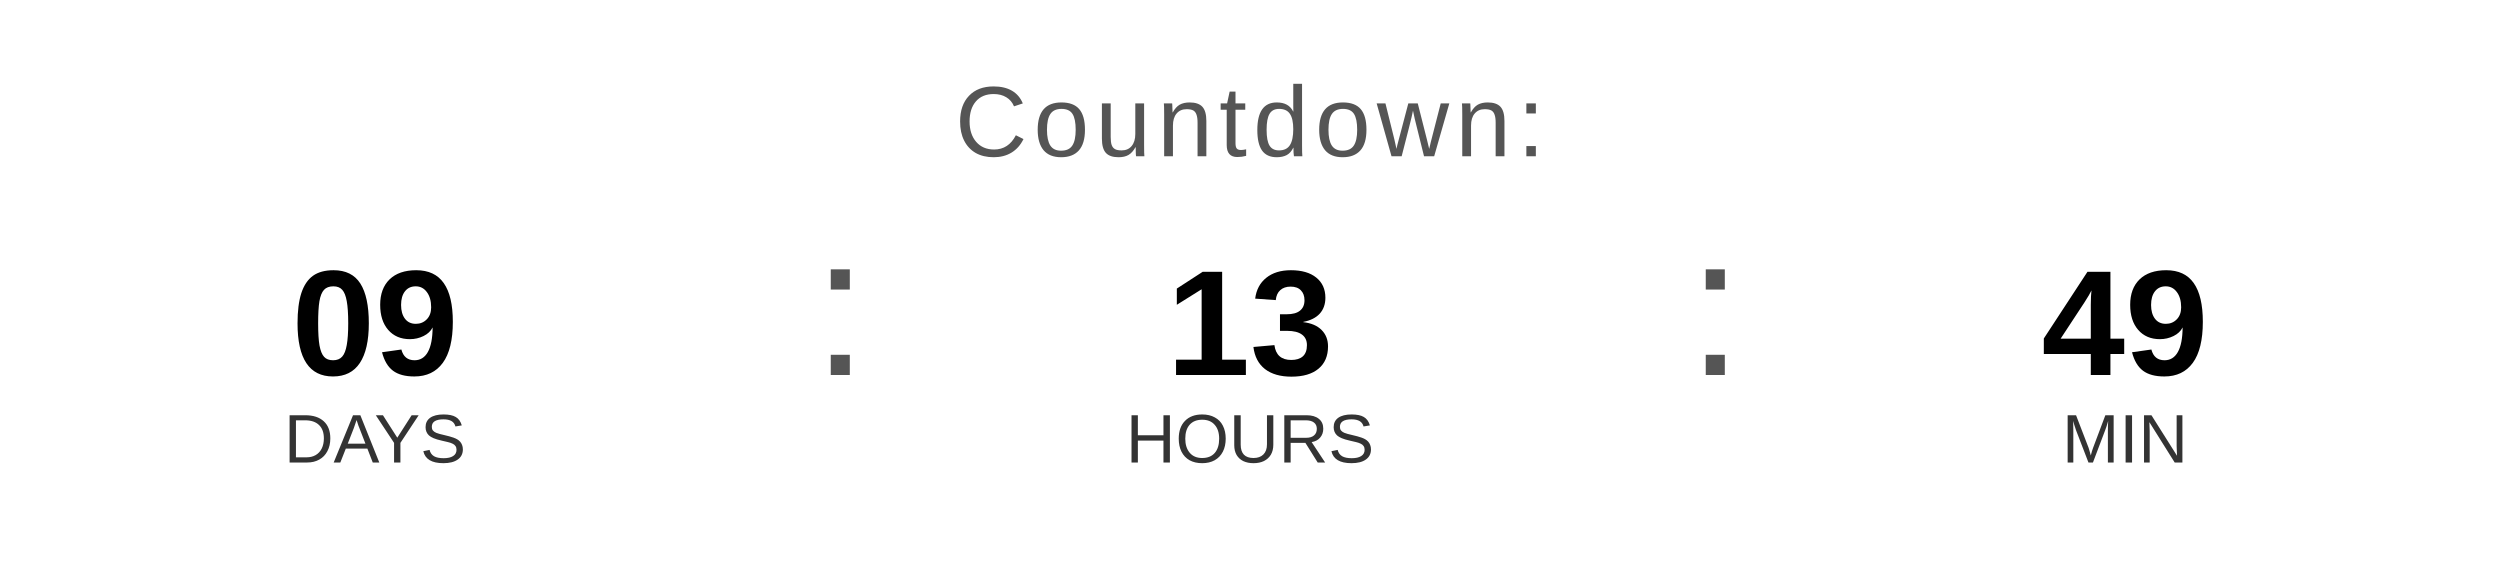
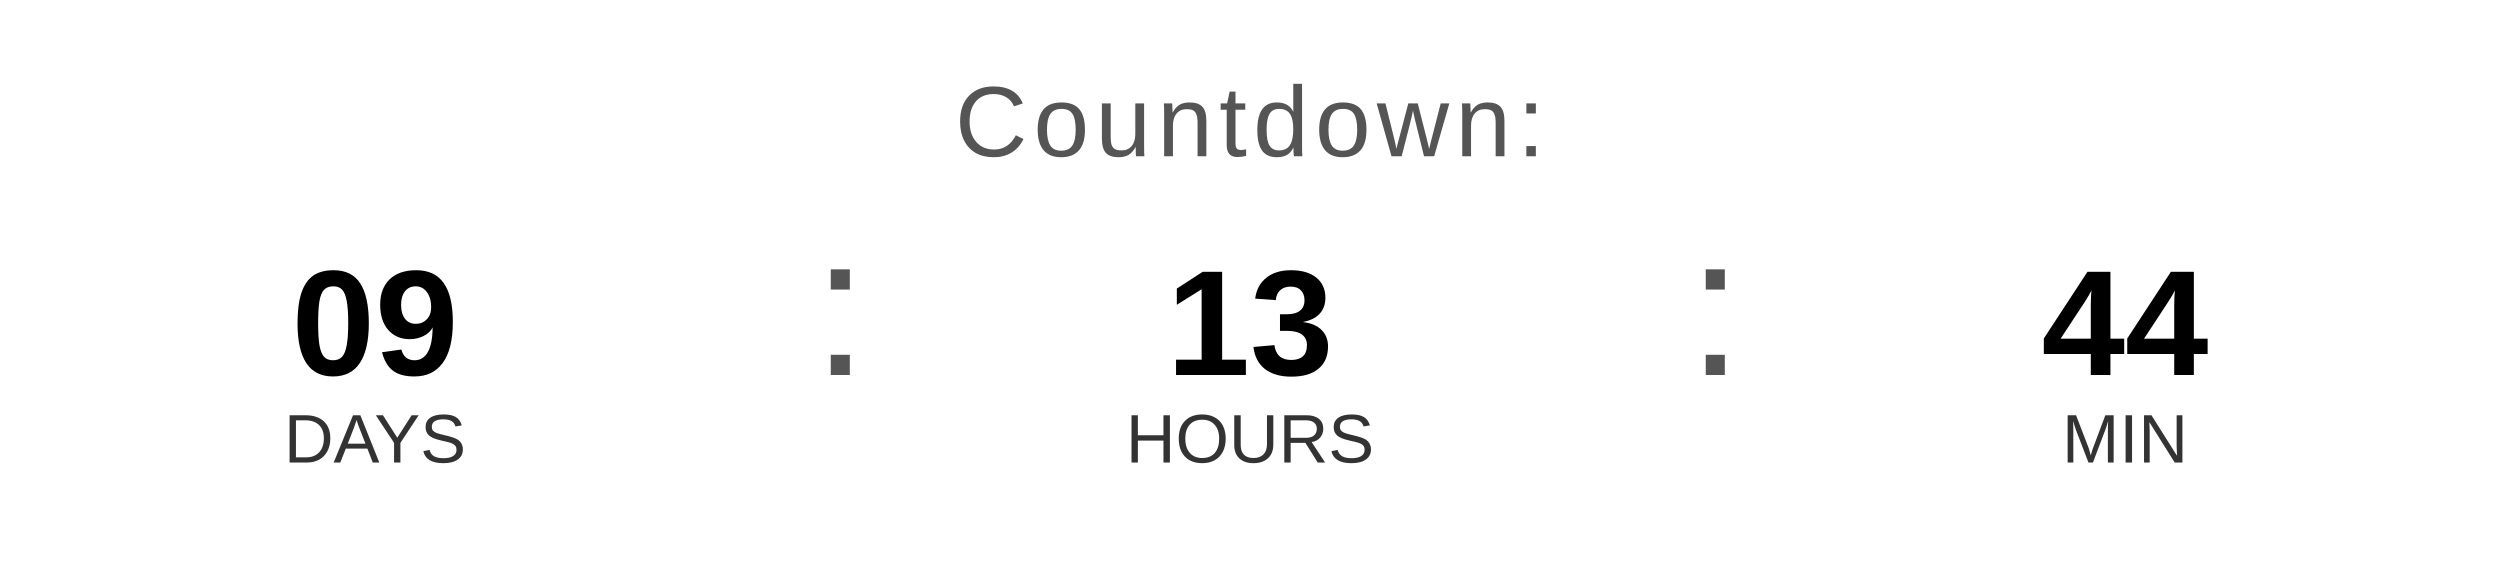
<svg xmlns="http://www.w3.org/2000/svg" width="400" height="90" viewBox="0 0 400 90">
  <text x="200" y="25" font-family="Arial, Helvetica, sans-serif" font-size="16" fill="#555555" text-anchor="middle" letter-spacing="1">
    Countdown:
  </text>
  <text x="60" y="60" font-family="Arial, Helvetica, sans-serif" font-size="24" font-weight="bold" fill="#000000" text-anchor="middle">09</text>
  <text x="60" y="74" font-family="Arial, Helvetica, sans-serif" font-size="11" fill="#333333" text-anchor="middle">DAYS</text>
  <text x="130" y="60" font-family="Arial, sans-serif" font-size="32" fill="#555555">:</text>
  <text x="200" y="60" font-family="Arial, Helvetica, sans-serif" font-size="24" font-weight="bold" fill="#000000" text-anchor="middle">13</text>
  <text x="200" y="74" font-family="Arial, Helvetica, sans-serif" font-size="11" fill="#333333" text-anchor="middle">HOURS</text>
  <text x="270" y="60" font-family="Arial, sans-serif" font-size="32" fill="#555555">:</text>
-   <text x="340" y="60" font-family="Arial, Helvetica, sans-serif" font-size="24" font-weight="bold" fill="#000000" text-anchor="middle">49</text>
+   <text x="340" y="60" font-family="Arial, Helvetica, sans-serif" font-size="24" font-weight="bold" fill="#000000" text-anchor="middle">44</text>
  <text x="340" y="74" font-family="Arial, Helvetica, sans-serif" font-size="11" fill="#333333" text-anchor="middle">MIN</text>
</svg>
